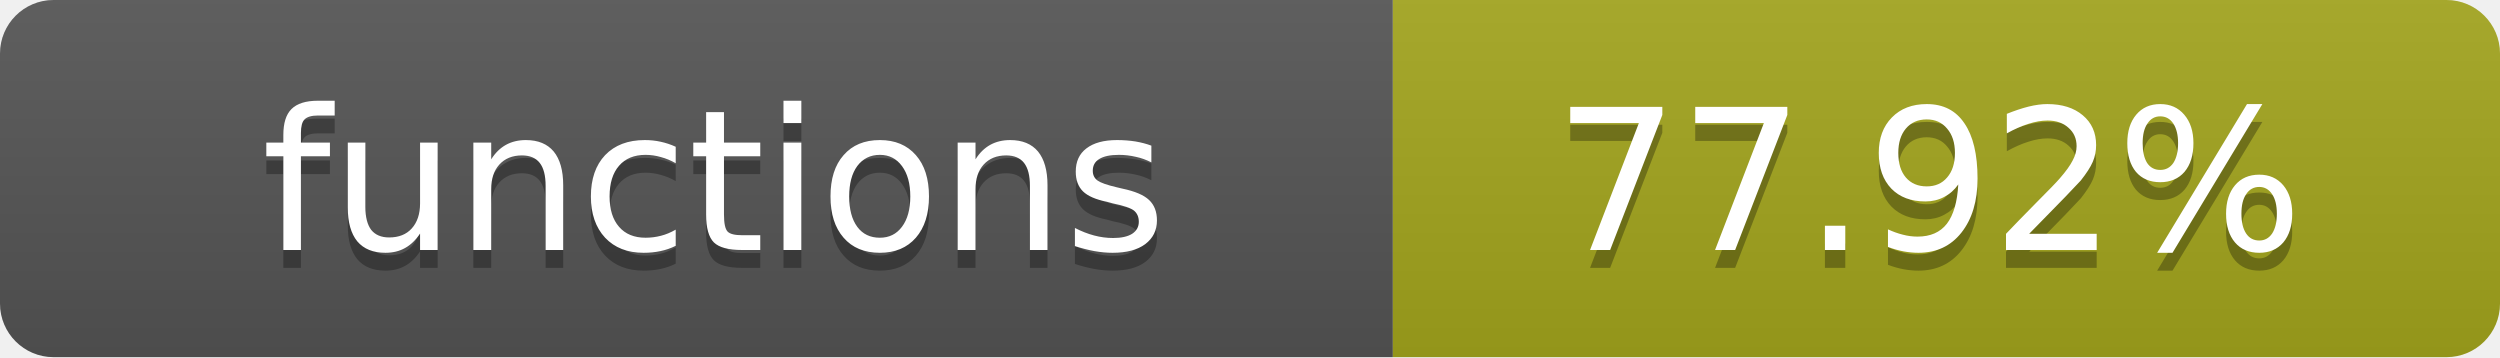
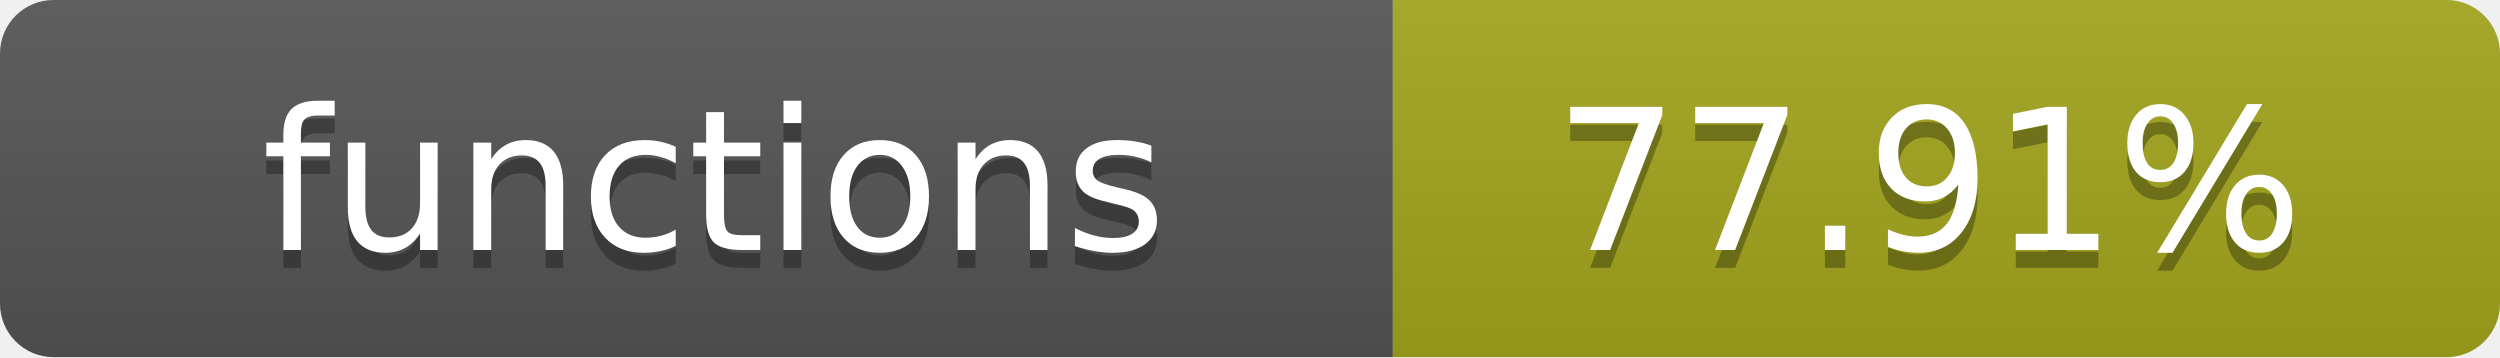
- <svg xmlns="http://www.w3.org/2000/svg" width="140" height="20" role="img" aria-label="functions: 77.92%">
+ <svg xmlns="http://www.w3.org/2000/svg" width="140" height="20" role="img" aria-label="functions: 77.91%">
  <linearGradient id="s" x2="0" y2="100%">
    <stop offset="0" stop-color="#bbb" stop-opacity=".1" />
    <stop offset="1" stop-opacity=".1" />
  </linearGradient>
  <clipPath id="r">
    <rect width="140" height="20" rx="3" fill="#fff" />
  </clipPath>
  <g clip-path="url(#r)">
    <rect width="78" height="20" fill="#555" />
    <rect x="78" width="62" height="20" fill="#a4a61d" />
    <rect width="140" height="20" fill="url(#s)" />
  </g>
  <g fill="#fff" text-anchor="middle" font-family="Verdana,Geneva,DejaVu Sans,sans-serif" text-rendering="geometricPrecision" font-size="11">
    <text x="40" y="15" fill="#010101" fill-opacity=".3">functions</text>
    <text x="40" y="14">functions</text>
-     <text x="108" y="15" fill="#010101" fill-opacity=".3">77.92%</text>
-     <text x="108" y="14">77.92%</text>
+     <text x="108" y="15" fill="#010101" fill-opacity=".3">77.91%</text>
+     <text x="108" y="14">77.91%</text>
  </g>
</svg>
